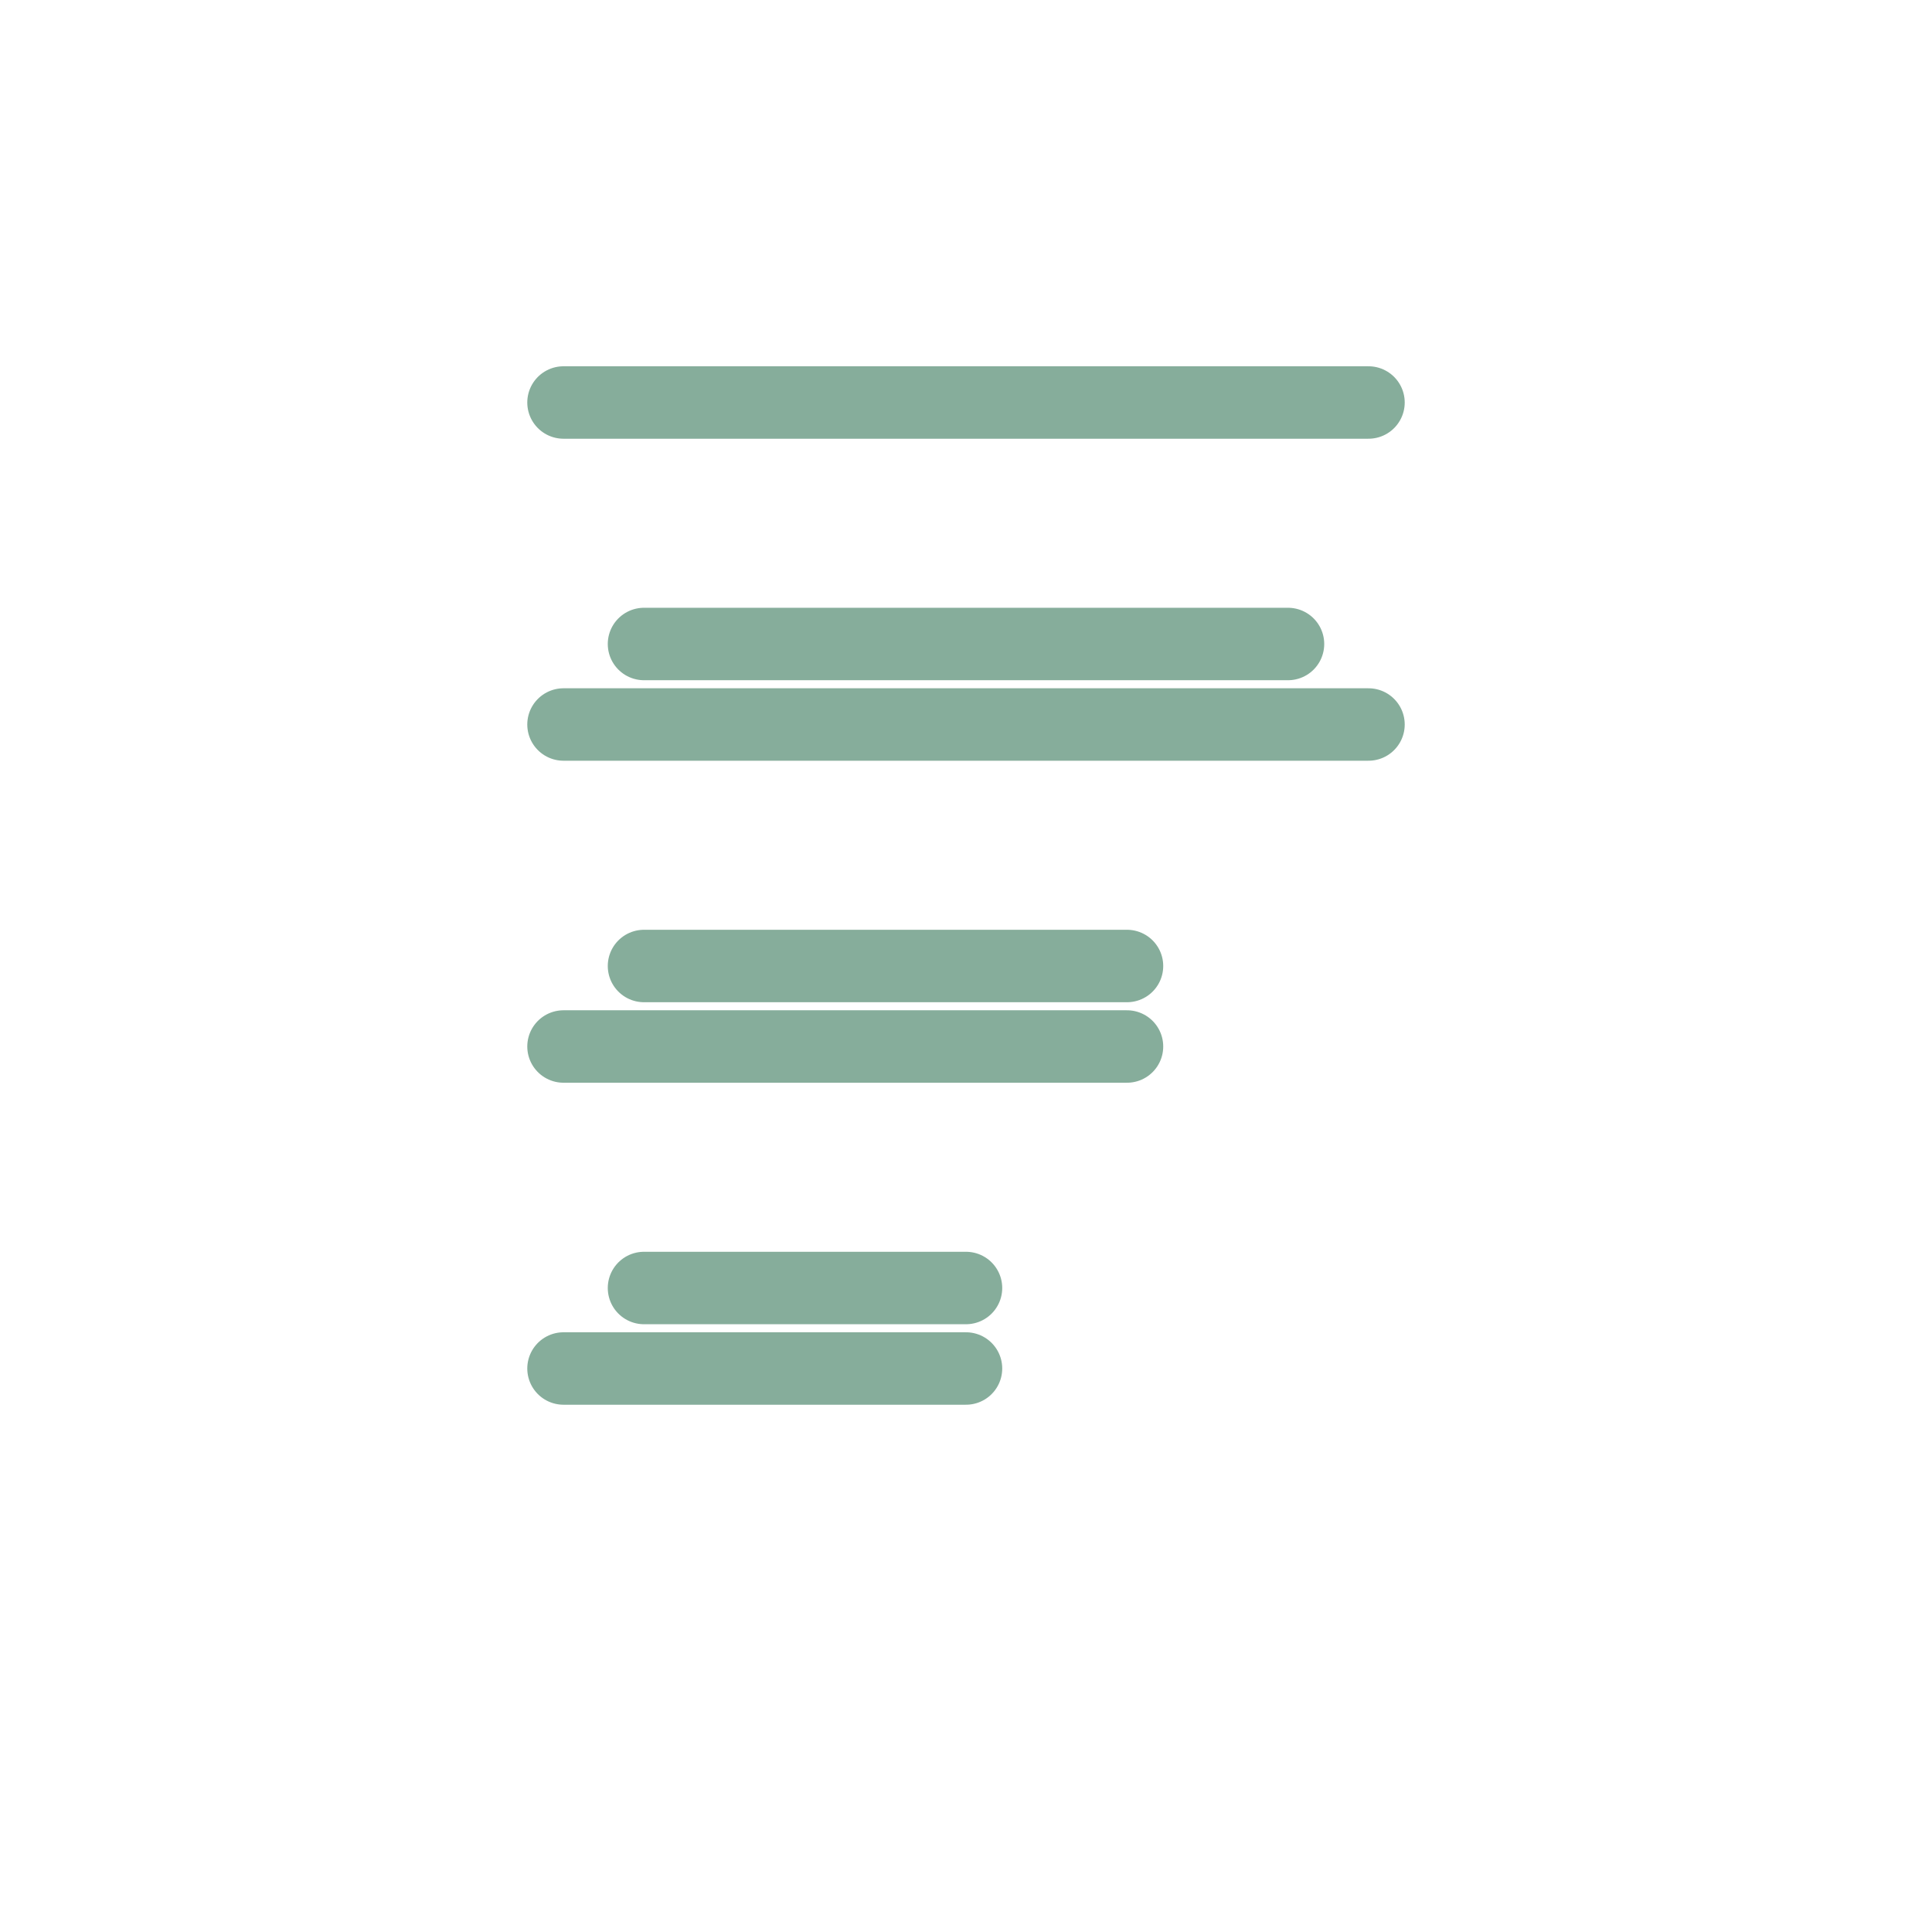
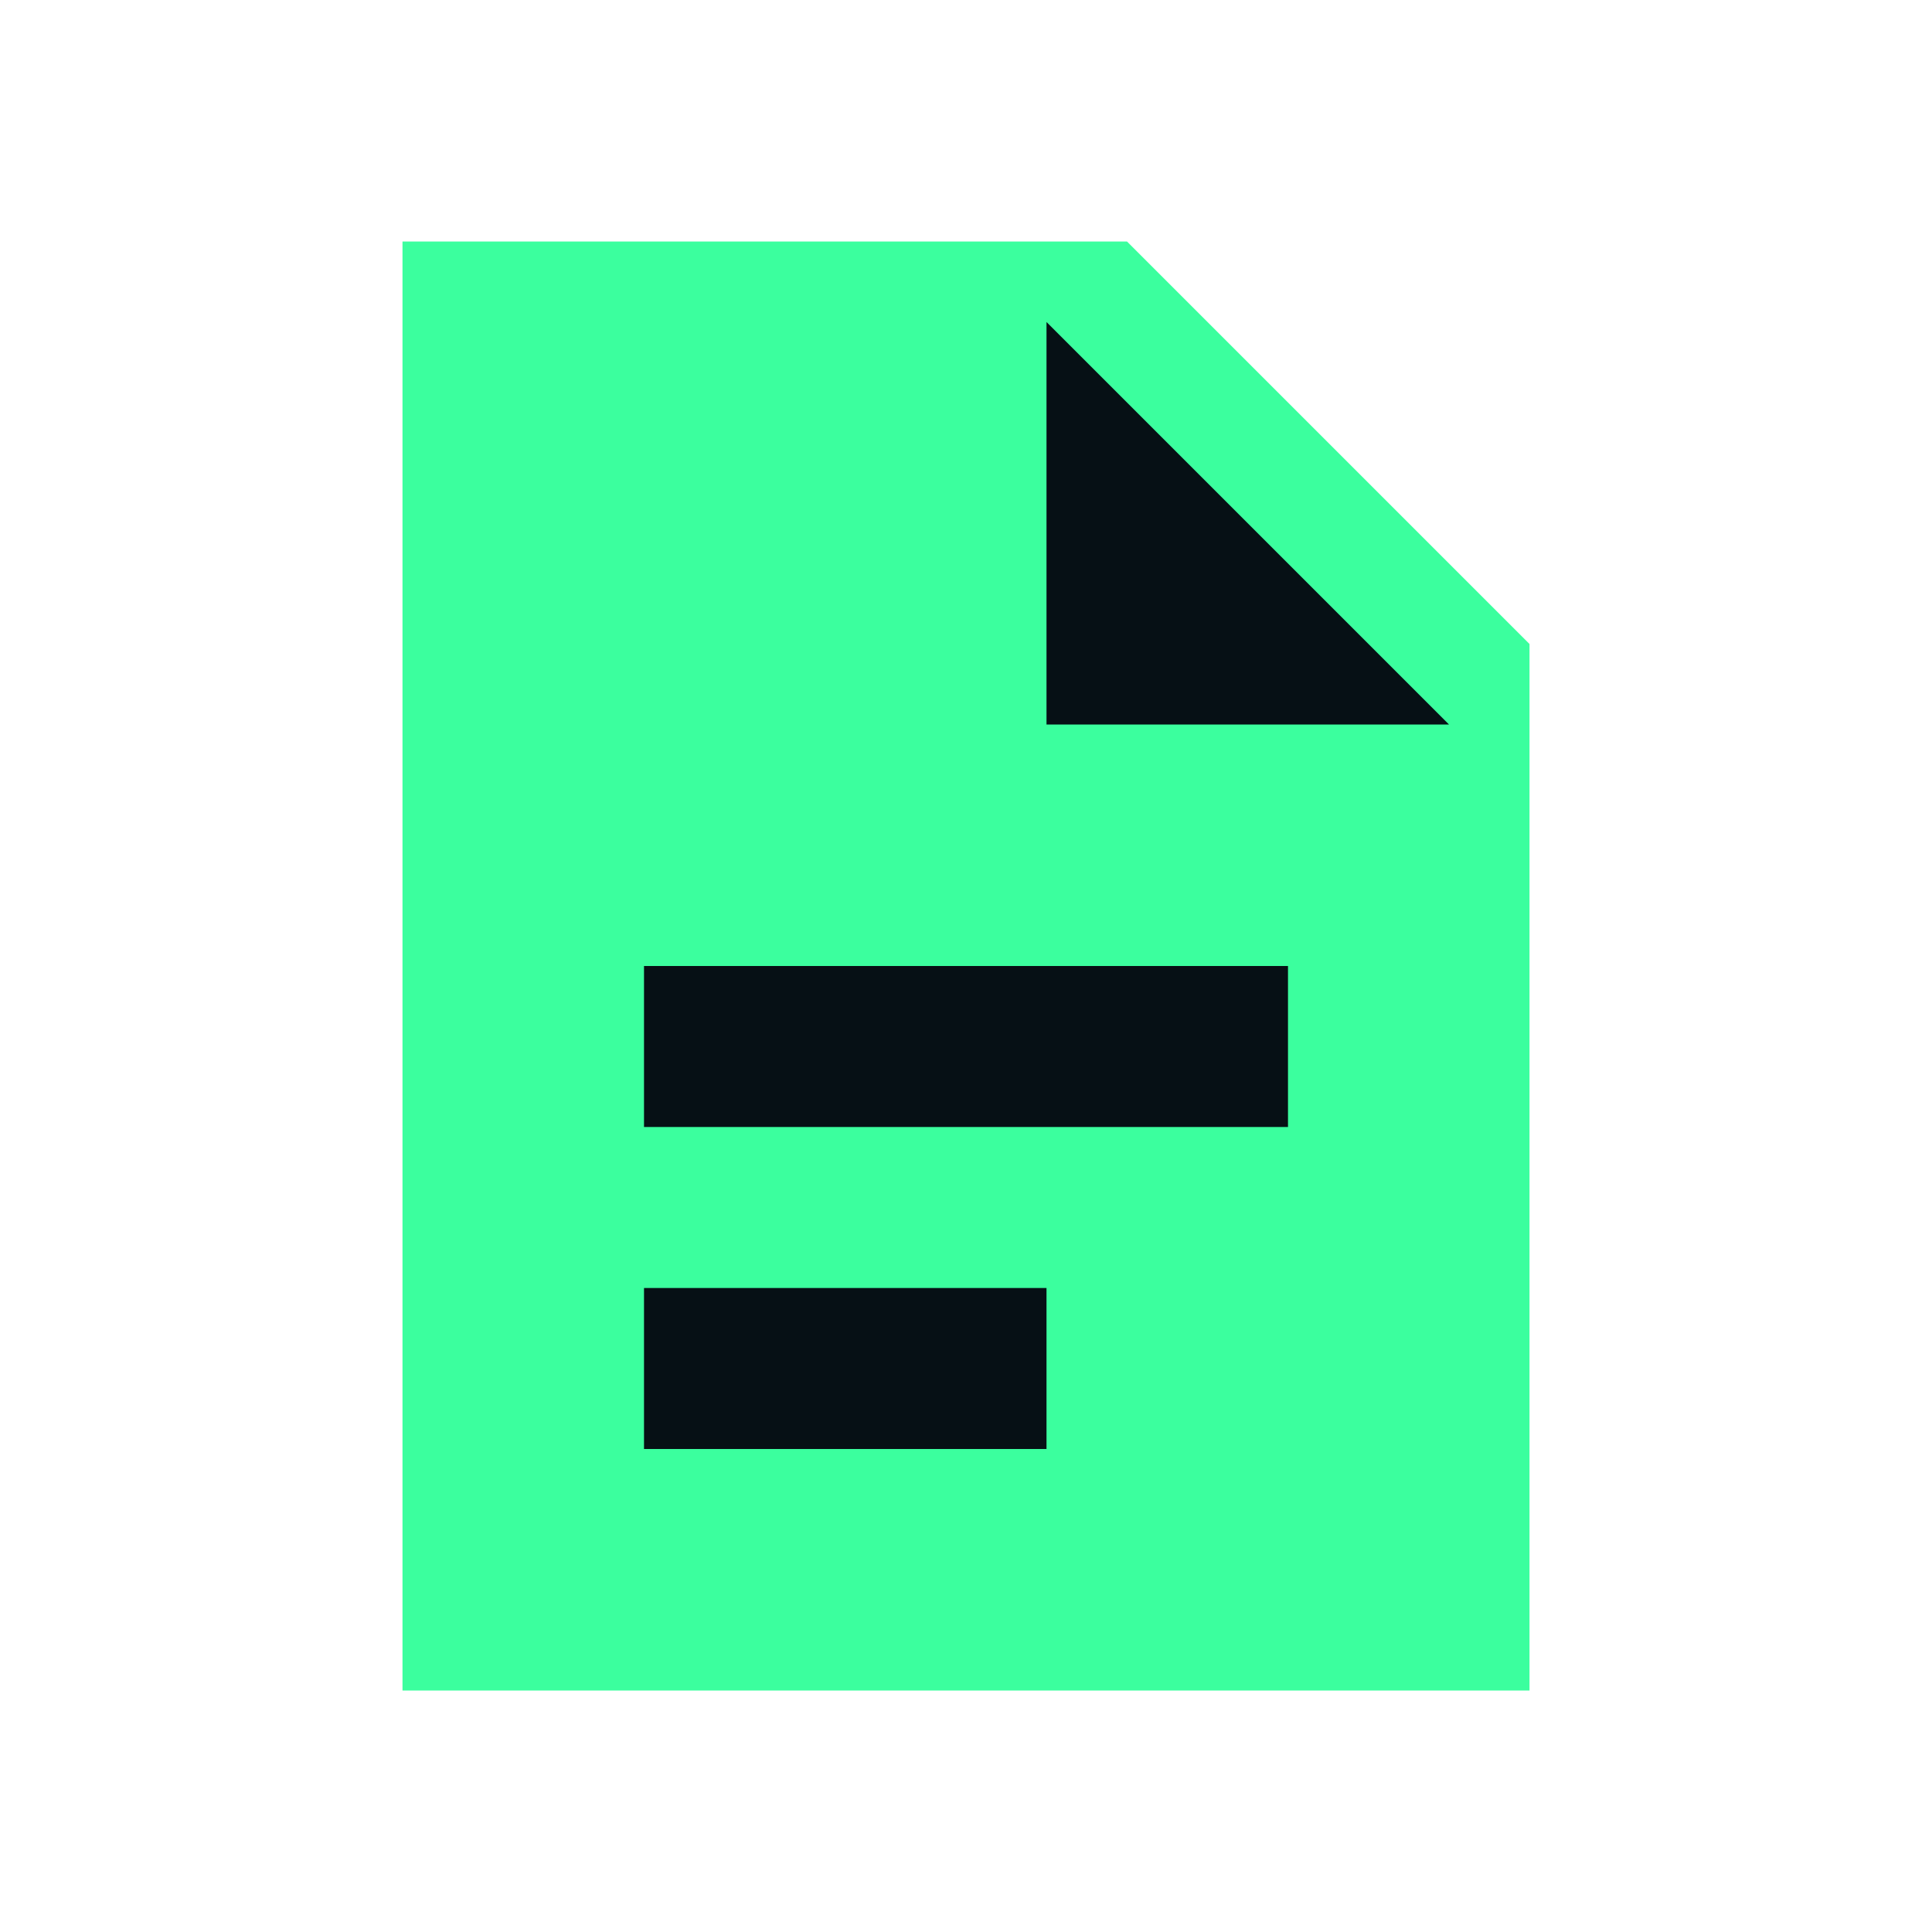
- <svg xmlns="http://www.w3.org/2000/svg" viewBox="0 0 24 24">
-   <path d="M7 5h10M7 9h10M7 13h7M7 17h5" fill="none" stroke="#86ad9b" stroke-width="0.9" stroke-linecap="round" stroke-linejoin="round" />
-   <g fill="none" stroke="#86ad9b" stroke-width="0.9" stroke-linecap="round" stroke-linejoin="round">
-     <path d="M8 8h8M8 12h6M8 16h4" />
-   </g>
+ <svg xmlns="http://www.w3.org/2000/svg" viewBox="0 0 24 24" fill="#3bff9e">
+   <path d="M5 3h9l5 5v13H5z" />
+   <path fill="#061015" d="M13 4v5h5zM8 12h8v2H8zm0 4h5v2H8z" />
</svg>
